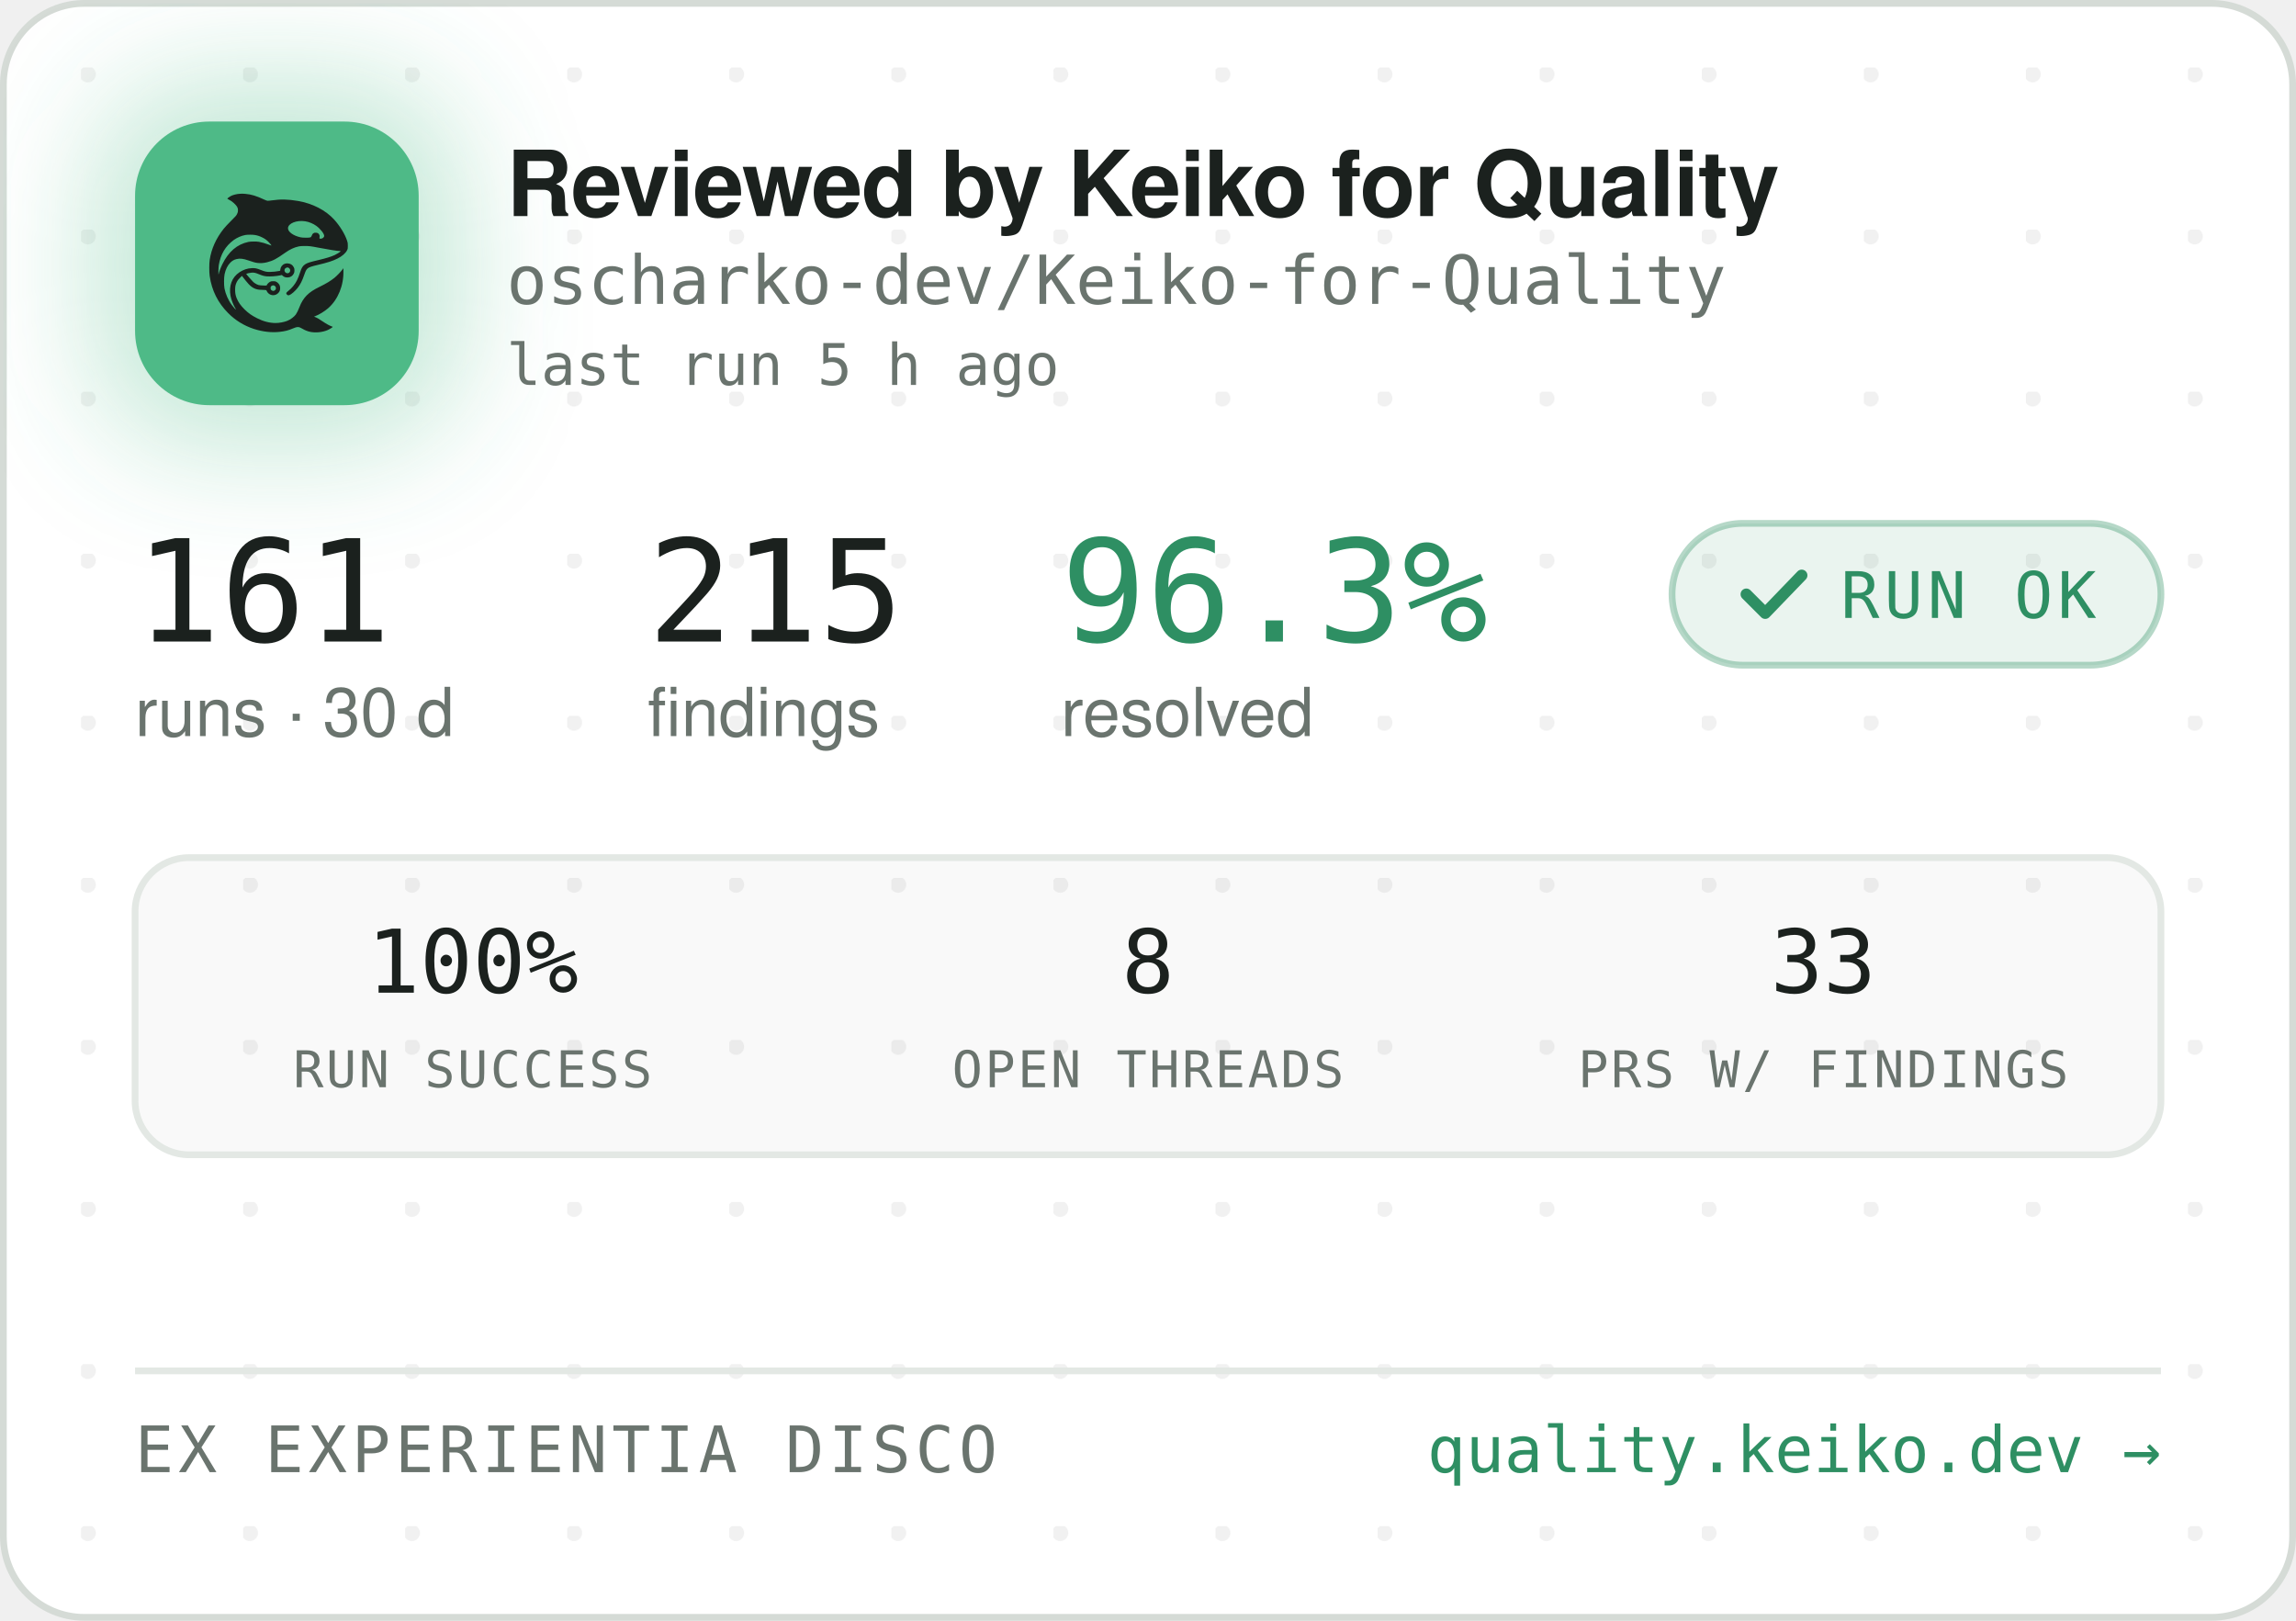
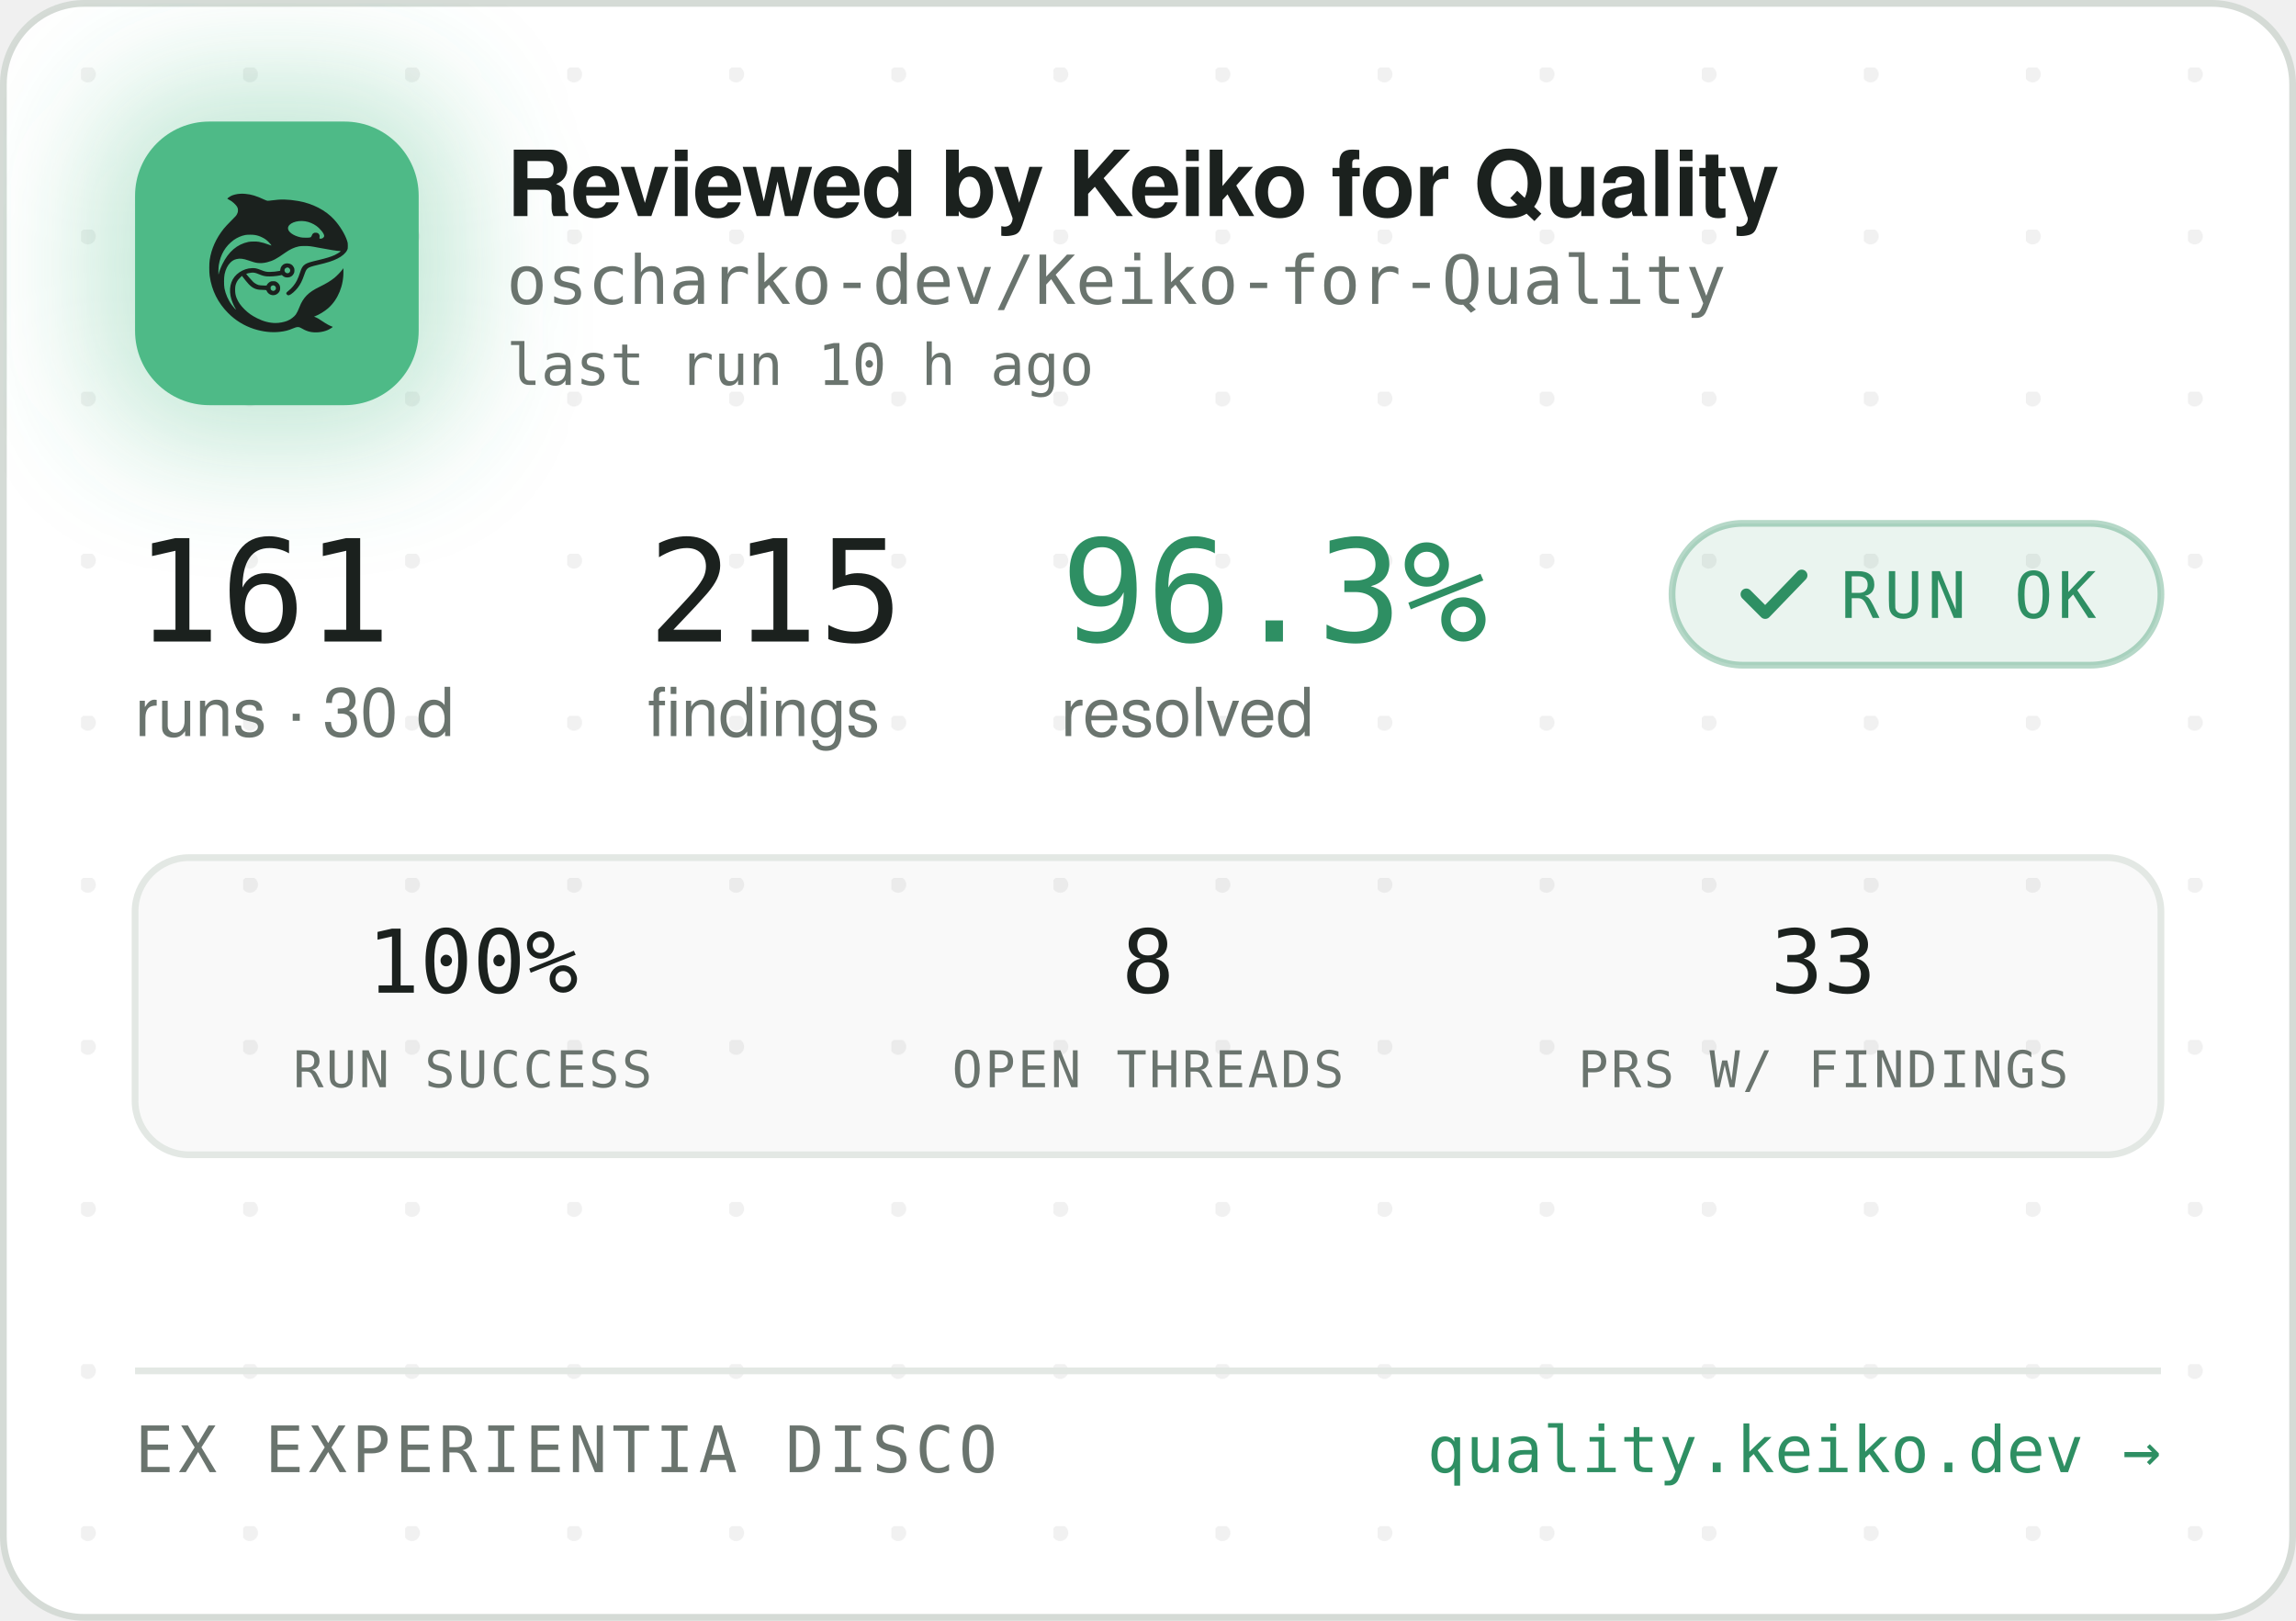
<svg xmlns="http://www.w3.org/2000/svg" width="340" height="240" viewBox="0 0 340 240" role="img" aria-label="Reviewed by Keiko for Quality — oscharko-dev/Keiko-for-Quality">
  <defs>
    <pattern id="dots" width="24" height="24" patternUnits="userSpaceOnUse" x="12" y="10">
      <circle cx="1" cy="1" r="1.2" fill="rgba(27,33,30,0.06)" />
    </pattern>
    <filter id="glow" x="-60%" y="-60%" width="220%" height="220%">
      <feGaussianBlur stdDeviation="9" />
    </filter>
    <clipPath id="card">
      <rect x="0.5" y="0.5" width="339" height="239" rx="12" />
    </clipPath>
  </defs>
  <rect x="0.5" y="0.5" width="339" height="239" rx="12" fill="#FFFFFF" stroke="#D5DBD6" />
  <rect x="0.5" y="0.5" width="339" height="239" rx="12" fill="url(#dots)" />
  <g clip-path="url(#card)">
    <rect x="14" y="12" width="54" height="54" rx="16" fill="rgba(78,186,135,0.35)" filter="url(#glow)" />
    <rect x="20" y="18" width="42" height="42" rx="11" fill="#4EBA87" />
    <g transform="translate(24,22) scale(0.03320312)">
      <g transform="translate(1024 0) scale(-1 1)">
        <g transform="translate(1024, 1024) scale(-0.1, -0.1)" fill="#1B211E" stroke="none">
          <path d="M3465 8223 c-144 -8 -314 -52 -408 -105 -69 -39 -146 -99 -146 -113 0 -5 30 -24 68 -42 146 -70 323 -229 377 -340 25 -49 29 -70 29 -138 -1 -72 -5 -88 -39 -160 -36 -75 -54 -95 -265 -305 -134 -132 -270 -279 -331 -355 -339 -425 -552 -896 -626 -1390 -25 -165 -25 -549 0 -720 92 -645 368 -1196 826 -1655 322 -324 710 -562 1145 -704 389 -126 793 -172 1155 -130 235 27 377 63 579 149 205 87 268 86 423 -7 102 -62 231 -115 335 -138 247 -56 562 -26 794 74 92 40 244 136 232 146 -4 3 -26 12 -48 19 -86 28 -246 116 -385 211 -162 112 -284 182 -357 207 l-48 17 40 15 c185 70 436 223 595 363 438 386 695 1014 678 1663 l-3 120 -50 -70 c-64 -90 -248 -280 -350 -362 -171 -136 -366 -255 -645 -391 -288 -140 -442 -243 -590 -391 -136 -137 -247 -316 -325 -526 -47 -127 -114 -262 -160 -326 -79 -107 -237 -224 -384 -283 -136 -55 -355 -96 -514 -96 -274 0 -548 71 -832 215 -242 123 -375 216 -553 389 -175 171 -287 332 -361 517 -44 114 -63 216 -63 359 0 152 17 233 74 350 35 70 59 102 136 179 l95 94 21 -29 c55 -75 219 -277 277 -338 171 -183 337 -256 582 -256 56 0 126 -3 155 -7 53 -6 54 -7 76 -57 30 -66 97 -128 172 -156 151 -57 318 11 395 160 33 62 34 193 3 261 -30 64 -88 125 -148 157 -44 23 -63 27 -141 27 -78 0 -97 -4 -140 -27 -58 -30 -131 -105 -141 -142 -6 -25 -8 -26 -93 -26 -47 0 -131 5 -186 10 -87 8 -111 15 -182 51 -45 22 -109 66 -143 96 -59 53 -326 361 -319 367 14 11 179 47 241 52 102 9 177 -7 318 -66 158 -66 243 -89 357 -99 157 -12 413 5 582 40 l93 19 44 -39 c59 -52 135 -75 228 -69 117 8 212 72 262 176 23 47 28 71 28 138 0 70 -4 89 -29 138 -55 110 -145 167 -270 174 -65 3 -91 0 -137 -18 -107 -40 -183 -140 -195 -257 l-6 -52 -51 -11 c-104 -23 -285 -41 -411 -42 -149 -1 -211 12 -402 88 -186 74 -256 88 -403 81 -193 -8 -377 -70 -546 -182 -342 -228 -485 -611 -399 -1064 30 -157 119 -388 209 -541 20 -35 35 -64 33 -66 -8 -8 -111 108 -190 214 -154 206 -278 489 -324 737 -28 154 -25 492 6 635 46 216 133 391 256 514 82 82 161 128 271 156 152 39 300 23 529 -57 217 -76 308 -101 410 -114 137 -17 284 -7 426 30 272 70 414 145 809 425 217 153 399 238 610 283 64 14 129 18 265 18 197 0 269 -9 615 -76 461 -89 843 -149 952 -149 41 0 41 0 23 -20 -28 -31 -169 -119 -254 -158 -167 -77 -388 -145 -716 -222 -399 -93 -508 -128 -608 -194 -102 -68 -160 -160 -217 -346 -35 -115 -102 -286 -149 -378 -85 -168 -227 -341 -377 -458 -105 -82 -115 -107 -69 -162 29 -34 65 -44 109 -29 86 29 261 181 371 322 126 162 201 309 295 581 61 176 90 232 145 283 62 57 163 93 470 165 439 104 640 169 863 278 206 100 368 240 434 375 32 67 33 71 33 198 -1 120 -3 138 -34 229 -98 294 -319 655 -573 936 -381 421 -968 723 -1618 834 -448 76 -767 83 -1169 25 -80 -12 -165 -19 -190 -17 -26 3 -90 26 -146 53 -343 162 -576 233 -842 255 -114 9 -141 10 -248 3z m2926 -1227 c164 -27 346 -102 485 -202 181 -129 354 -348 354 -448 0 -64 -75 -126 -154 -126 -60 0 -63 4 -52 70 8 50 7 65 -9 100 -29 64 -74 93 -151 98 -54 4 -70 1 -107 -21 -42 -25 -61 -52 -91 -129 -25 -64 -55 -73 -246 -73 -121 0 -187 5 -248 18 -318 70 -556 242 -556 402 0 218 388 374 775 311z m-2249 -611 c119 -21 208 -50 321 -106 114 -56 177 -100 266 -184 67 -63 157 -173 148 -181 -2 -3 -61 18 -130 45 -131 52 -298 100 -427 122 -113 20 -367 17 -470 -4 -502 -106 -885 -433 -1160 -992 -70 -142 -160 -379 -160 -424 0 -9 -5 -23 -11 -31 -13 -19 -5 316 10 410 80 482 295 846 661 1117 145 107 350 197 522 228 100 18 326 18 430 0z m1485 -1456 c95 -36 119 -159 42 -223 -78 -66 -209 -1 -209 104 0 60 33 100 99 121 36 10 36 10 68 -2z m-591 -822 c29 -26 37 -42 40 -77 6 -54 -9 -86 -55 -117 -41 -28 -70 -29 -119 -4 -44 22 -62 55 -62 112 0 51 13 75 53 99 50 31 101 26 143 -13z" />
        </g>
      </g>
    </g>
    <text x="75" y="32" font-family="-apple-system,'Segoe UI',Helvetica,Arial,sans-serif" font-size="13.5" font-weight="650" letter-spacing="-0.14" fill="#1B211E">Reviewed by Keiko for Quality</text>
    <text x="75" y="45" font-family="'JetBrains Mono',SFMono-Regular,Consolas,Menlo,monospace" font-size="10" fill="#6A746E">oscharko-dev/Keiko-for-Quality</text>
-     <text x="75" y="57" font-family="'JetBrains Mono',SFMono-Regular,Consolas,Menlo,monospace" font-size="8.5" fill="#6A746E">last run 5 h ago</text>
+     <text x="75" y="57" font-family="'JetBrains Mono',SFMono-Regular,Consolas,Menlo,monospace" font-size="8.5" fill="#6A746E">last run 10 h ago</text>
    <text x="20" y="95" font-family="'JetBrains Mono',SFMono-Regular,Consolas,Menlo,monospace" font-size="21" fill="#1B211E">161</text>
    <text x="20" y="109" font-family="-apple-system,'Segoe UI',Helvetica,Arial,sans-serif" font-size="10" fill="#6A746E">runs · 30 d</text>
    <text x="95.9" y="95" font-family="'JetBrains Mono',SFMono-Regular,Consolas,Menlo,monospace" font-size="21" fill="#1B211E">215</text>
    <text x="95.9" y="109" font-family="-apple-system,'Segoe UI',Helvetica,Arial,sans-serif" font-size="10" fill="#6A746E">findings</text>
    <text x="157.1" y="95" font-family="'JetBrains Mono',SFMono-Regular,Consolas,Menlo,monospace" font-size="21" fill="#2E8F63">96.3%</text>
    <text x="157.1" y="109" font-family="-apple-system,'Segoe UI',Helvetica,Arial,sans-serif" font-size="10" fill="#6A746E">resolved</text>
    <rect x="247.6" y="77.5" width="72.4" height="21" rx="10.5" fill="rgba(46,143,99,0.10)" stroke="rgba(46,143,99,0.35)" />
    <path d="M258.6 88 l2.8 2.8 l5.4 -5.6" fill="none" stroke="#2E8F63" stroke-width="1.7" stroke-linecap="round" stroke-linejoin="round" />
    <text x="272.6" y="91.5" font-family="'JetBrains Mono',SFMono-Regular,Consolas,Menlo,monospace" font-size="9.5" letter-spacing="0.7" fill="#2E8F63">RUN OK</text>
    <rect x="20" y="127" width="300" height="44" rx="8" fill="rgba(27,33,30,0.025)" stroke="#E3E8E4" />
    <text x="70" y="147" text-anchor="middle" font-family="'JetBrains Mono',SFMono-Regular,Consolas,Menlo,monospace" font-size="13" fill="#1B211E">100%</text>
    <text x="70" y="161" text-anchor="middle" font-family="'JetBrains Mono',SFMono-Regular,Consolas,Menlo,monospace" font-size="7.5" letter-spacing="0.35" fill="#6A746E">RUN SUCCESS</text>
    <text x="170" y="147" text-anchor="middle" font-family="'JetBrains Mono',SFMono-Regular,Consolas,Menlo,monospace" font-size="13" fill="#1B211E">8</text>
    <text x="170" y="161" text-anchor="middle" font-family="'JetBrains Mono',SFMono-Regular,Consolas,Menlo,monospace" font-size="7.5" letter-spacing="0.35" fill="#6A746E">OPEN THREADS</text>
    <text x="270" y="147" text-anchor="middle" font-family="'JetBrains Mono',SFMono-Regular,Consolas,Menlo,monospace" font-size="13" fill="#1B211E">33</text>
    <text x="270" y="161" text-anchor="middle" font-family="'JetBrains Mono',SFMono-Regular,Consolas,Menlo,monospace" font-size="7.5" letter-spacing="0.35" fill="#6A746E">PRS W/ FINDINGS</text>
    <line x1="20" y1="203" x2="320" y2="203" stroke="#E3E8E4" />
    <text x="20" y="218" font-family="'JetBrains Mono',SFMono-Regular,Consolas,Menlo,monospace" font-size="9.5" letter-spacing="0.7" fill="#6A746E">EX EXPERIENTIA DISCO</text>
    <text x="320" y="218" text-anchor="end" font-family="'JetBrains Mono',SFMono-Regular,Consolas,Menlo,monospace" font-size="9.5" fill="#2E8F63">quality.keiko.dev →</text>
  </g>
</svg>
